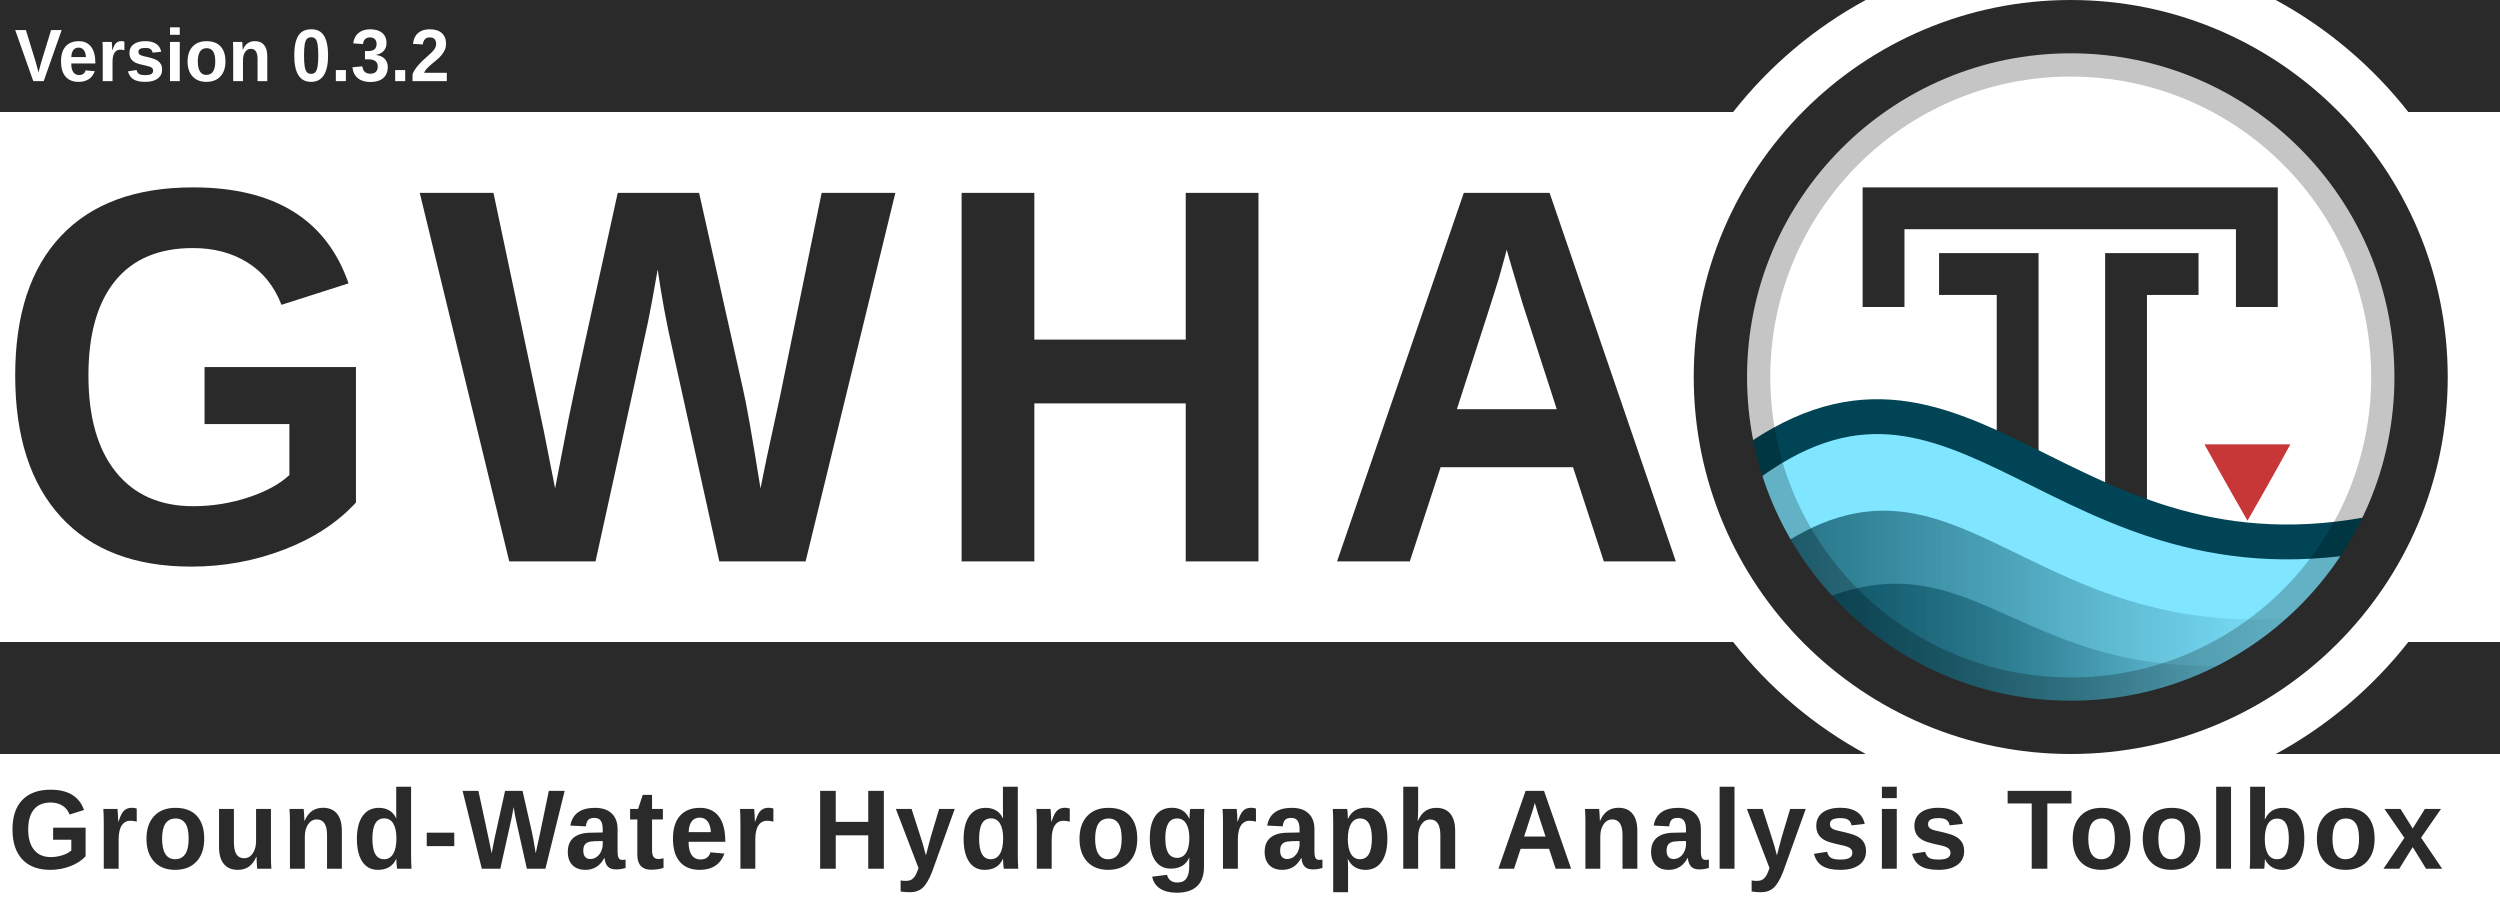
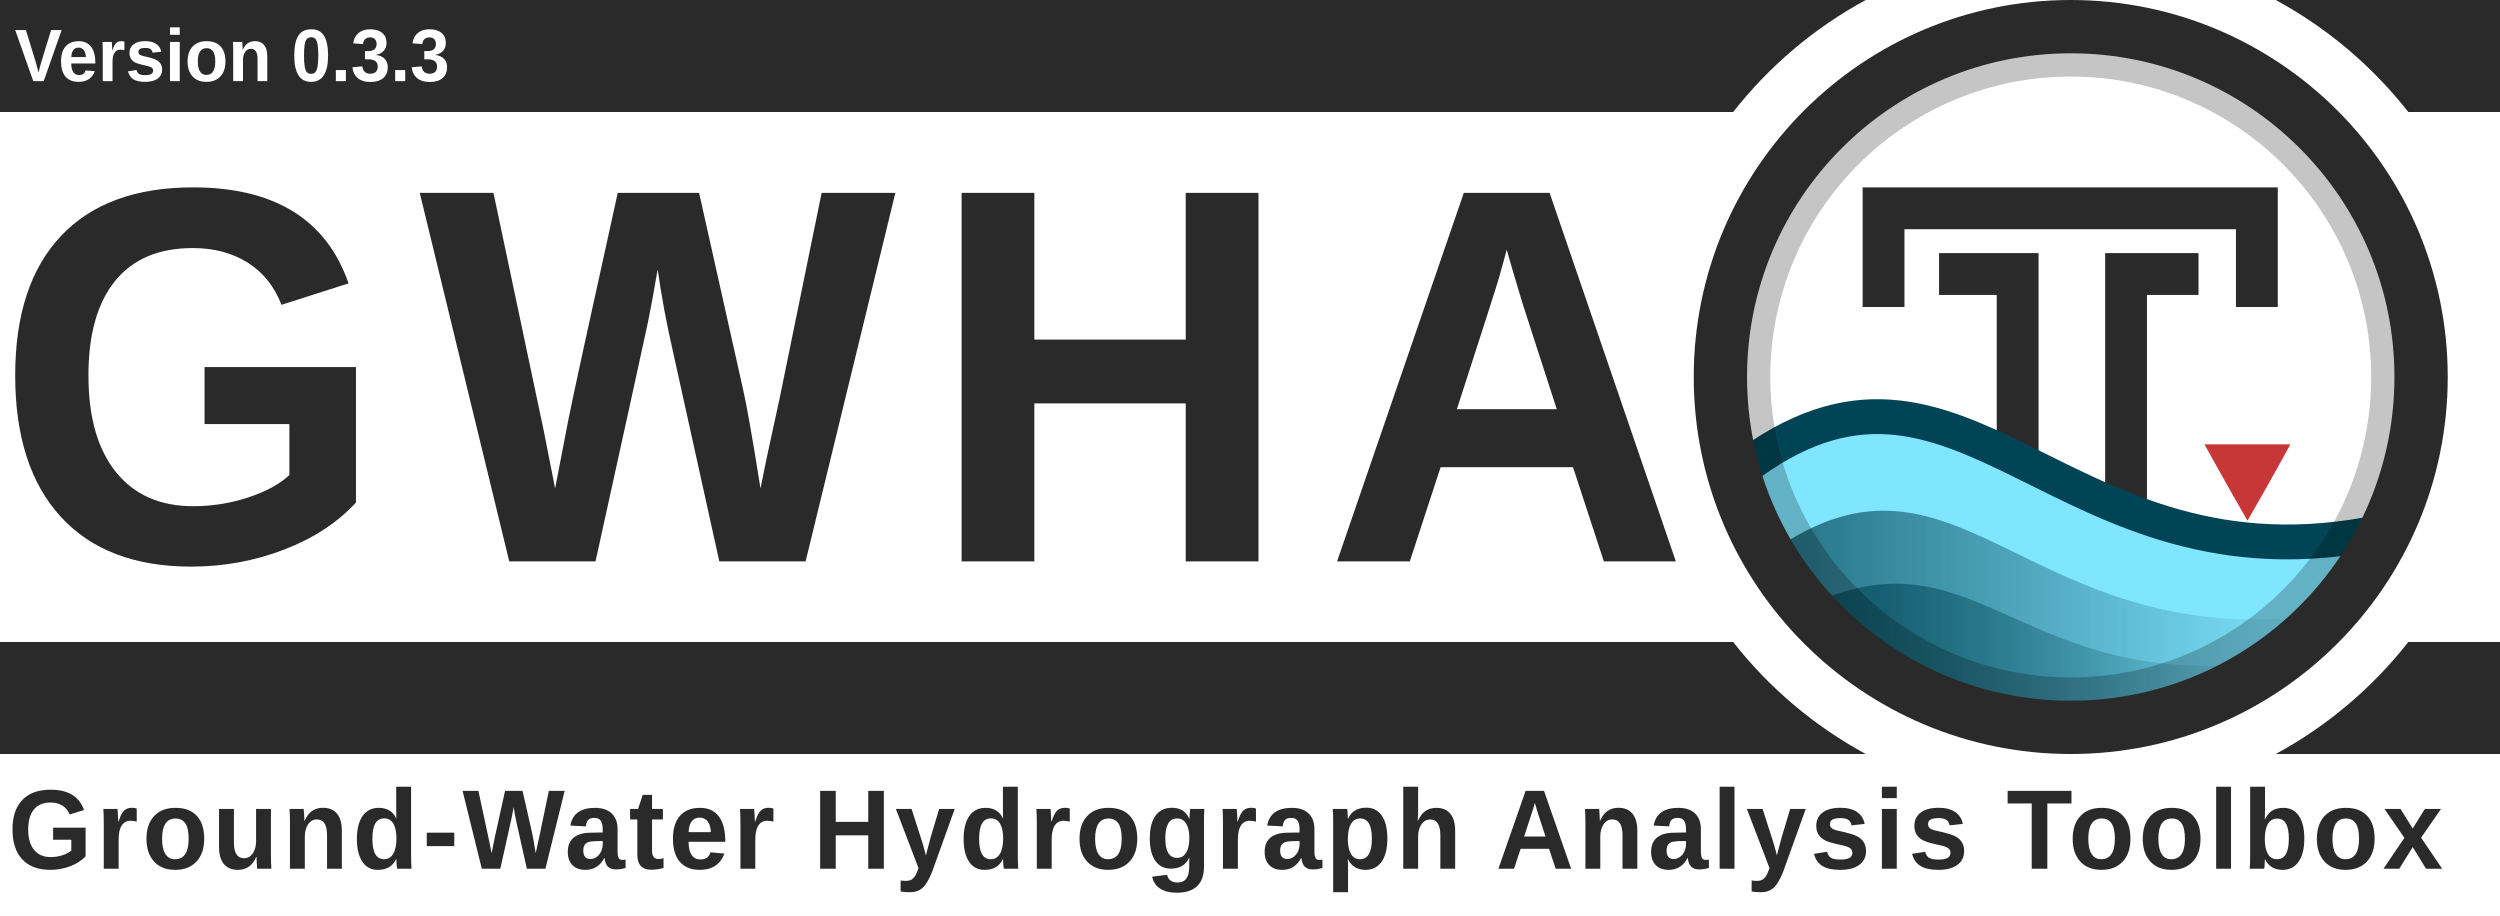
<svg xmlns="http://www.w3.org/2000/svg" xmlns:xlink="http://www.w3.org/1999/xlink" id="svg3336" style="enable-background:new" height="695" width="1897" version="1.1">
  <defs id="defs3338">
    <filter id="filter4254" style="color-interpolation-filters:sRGB">
      <feBlend id="feBlend4256" in2="BackgroundImage" mode="multiply" />
    </filter>
    <clipPath clipPathUnits="userSpaceOnUse" id="clipPath3962">
      <rect width="460.092" x="56.304" y="10.396" rx="230.027" height="460.093" style="fill:none;stroke:#ff0000;stroke-width:1.067;stroke-miterlimit:4;stroke-dasharray:none;enable-background:new" id="rect3964" clip-path="none" />
    </clipPath>
    <clipPath clipPathUnits="userSpaceOnUse" id="clipPath3973">
      <rect width="431.337" x="12.671" y="12.878" rx="215.65" height="431.337" style="fill:none;stroke:#ff0000;stroke-width:1;stroke-miterlimit:4;stroke-dasharray:none;enable-background:new" id="rect3975" clip-path="none" />
    </clipPath>
    <linearGradient id="linearGradient4067-5">
      <stop style="stop-color:#004354;stop-opacity:1;" offset="0" id="stop4069-0" />
      <stop style="stop-color:#004354;stop-opacity:0;" offset="1" id="stop4071-4" />
    </linearGradient>
    <linearGradient id="linearGradient4059-8">
      <stop style="stop-color:#004354;stop-opacity:1;" offset="0" id="stop4061-7" />
      <stop style="stop-color:#004354;stop-opacity:0;" offset="1" id="stop4063-6" />
    </linearGradient>
    <linearGradient id="linearGradient4190-6-2" y2="358" gradientUnits="userSpaceOnUse" x2="376" gradientTransform="matrix(1.0084,0,0,1.0084,-2.5546,-2)" y1="238" x1="256">
      <stop id="stop4186-77-0" style="stop-color:#00ccff;stop-opacity:1;" offset="0" />
      <stop id="stop4188-0-1" style="stop-color:#004354;stop-opacity:1;" offset="1" />
    </linearGradient>
    <linearGradient xlink:href="#linearGradient4067-5" id="linearGradient4144" gradientUnits="userSpaceOnUse" gradientTransform="matrix(1.232656,0,0,1.187506,1272.385,33.55664)" x1="60.435" y1="396.505" x2="357.194" y2="396.505" />
    <linearGradient xlink:href="#linearGradient4059-8" id="linearGradient4147" gradientUnits="userSpaceOnUse" gradientTransform="matrix(1.232656,0,0,1.238171,1269.92,8.42671)" x1="47.519" y1="376.82" x2="390.729" y2="376.82" />
  </defs>
  <rect style="opacity:1;fill:#ffffff;fill-opacity:1;stroke:none;stroke-width:17.182;stroke-linecap:square;stroke-linejoin:miter;stroke-miterlimit:4;stroke-dasharray:none;stroke-dashoffset:165;stroke-opacity:0.856;paint-order:normal" id="rect4941" width="1897" height="695" x="0" y="0" ry="0" />
  <path style="opacity:1;fill:#2a2a2a;fill-opacity:1;stroke:none;stroke-width:59.875;stroke-linecap:square;stroke-linejoin:miter;stroke-miterlimit:4;stroke-dasharray:none;stroke-dashoffset:165;stroke-opacity:1;paint-order:normal;enable-background:new" d="M 0,7.8976733e-4 V 85.001 h 1315.105 c 27.272,-34.752 61.489,-63.767 100.598,-85 z m 1726.844,0 C 1765.952,21.234 1800.169,50.249 1827.441,85.001 h 69.559 V 7.8976733e-4 Z M 0,487.138 v 85 h 1415.703 c -39.108,-21.233 -73.324,-50.249 -100.596,-85 z m 1827.439,0 c -27.272,34.751 -61.488,63.767 -100.596,85 h 170.156 v -85 z" id="rect4534-8-6" />
  <g id="layer6" style="opacity:0.3;filter:url(#filter4254)" transform="translate(1717.1,-13.81731)" clip-path="url(#clipPath3962)" />
  <g id="layer1" style="display:none" transform="translate(1108.42,-549.3474)">
    <path id="path3774" d="m 177.12,614.784 h 191.883 c 154.987,0 177.12,22.119 177.12,176.96 v 153.813 c 0,154.837 -22.141,176.96 -177.12,176.96 H 177.12 C 22.144,1122.517 0,1100.331 0,945.515 V 791.701 c 0,-154.837 22.141,-176.96 177.12,-176.96 z" style="display:inline;fill:#0000ff;fill-opacity:0.081;stroke:#0000ff;stroke-width:1.067" />
    <circle id="path4118" style="color:#000000;display:inline;fill:#0000ff;fill-opacity:0.081;stroke:#0000ff;stroke-width:1.067;enable-background:accumulate" cx="273.067" cy="868.651" r="153.6" />
    <rect id="rect4152" style="color:#000000;display:inline;fill:#0000ff;fill-opacity:0.081;stroke:#0000ff;stroke-width:1.067;stroke-linecap:round;stroke-linejoin:round;enable-background:accumulate" height="290.133" width="290.133" y="723.584" x="128" />
    <rect id="rect4154" style="color:#000000;display:inline;fill:#0000ff;fill-opacity:0.081;stroke:#0000ff;stroke-width:1.067;stroke-linecap:round;stroke-linejoin:round;enable-background:accumulate" height="256" width="324.267" y="740.651" x="110.933" />
    <rect id="rect4156" style="color:#000000;display:inline;fill:#0000ff;fill-opacity:0.081;stroke:#0000ff;stroke-width:1.067;stroke-linecap:round;stroke-linejoin:round;enable-background:accumulate" height="324.267" width="256" y="706.517" x="145.067" />
  </g>
  <text xml:space="preserve" style="font-style:normal;font-variant:normal;font-weight:bold;font-stretch:normal;font-size:14.013px;line-height:150;font-family:'liberation sans';-inkscape-font-specification:'liberation sans Bold';letter-spacing:25px;word-spacing:0px;fill:#2a2a2a;fill-opacity:1;stroke:none;stroke-width:1.067;enable-background:new" x="-4.307" y="413.604" id="text3084-4-2" transform="scale(0.9709578,1.029911)">
    <tspan x="-4.307" y="413.604" id="tspan3086-5-7" style="font-style:normal;font-variant:normal;font-weight:bold;font-stretch:normal;font-size:394.62px;line-height:150;font-family:'liberation sans';-inkscape-font-specification:'liberation sans Bold';letter-spacing:25px;word-spacing:0px;fill:#2a2a2a;fill-opacity:1;stroke-width:1.067">
      <tspan x="-4.307" y="413.604" style="font-style:normal;font-variant:normal;font-weight:bold;font-stretch:normal;line-height:150;font-family:'liberation sans';-inkscape-font-specification:'liberation sans Bold';letter-spacing:25px;word-spacing:0px;fill:#2a2a2a;fill-opacity:1;stroke-width:1.067" id="tspan3088-9-3">GWHA</tspan>
    </tspan>
  </text>
  <rect x="-36.318" y="1.132" width="512" height="480" style="color:#000000;fill:#ffffff;enable-background:accumulate" id="rect4158" clip-path="url(#clipPath3973)" transform="matrix(1.232656,0,0,1.232656,1290.008,4.80322)" />
  <g id="g4537" transform="translate(2.4101563e-4,-74.58735)">
    <path id="path2995-6" d="m 1652.369,282.52 h -39.132 v 254.214" style="fill:none;fill-opacity:0;stroke:#2a2a2a;stroke-width:31.737;stroke-linecap:square;stroke-linejoin:miter;stroke-miterlimit:4;stroke-dasharray:none;stroke-opacity:1" />
    <path style="display:inline;fill:none;fill-opacity:0;stroke:#2a2a2a;stroke-width:31.737;stroke-linecap:square;stroke-linejoin:miter;stroke-miterlimit:4;stroke-dasharray:none;stroke-opacity:1;enable-background:new" d="m 1429.239,291.669 v -59.019 h 283.269 v 59.019" id="path3765" />
    <path id="path2995" d="m 1487.231,282.52 h 43.754 v 251.784" style="fill:none;fill-opacity:0;stroke:#2a2a2a;stroke-width:31.737;stroke-linecap:square;stroke-linejoin:miter;stroke-miterlimit:4;stroke-dasharray:none;stroke-opacity:1" />
  </g>
  <path d="m 1737.925,337.183 h -65.169 c 0,0 17.357,31.481 32.605,57.892 0.032,0 0.032,-0.021 0.032,-0.021 l 0.031,-0.032 0.032,-0.032 0.031,-0.021 c 17.058,-29.545 32.482,-57.853 32.482,-57.853 z" style="color:#000000;display:inline;fill:#c83737;fill-opacity:1;stroke-width:1.233;enable-background:new" id="path4622" />
  <path style="display:inline;fill:#80e5ff;fill-opacity:1;stroke:#004455;stroke-width:26.448;stroke-linecap:round;stroke-linejoin:round;stroke-miterlimit:4;stroke-dasharray:none;stroke-opacity:1;enable-background:new" d="m 1321.276,356.54 c -0.687,96.283 117.861,163.669 158.901,179.743 138.732,50.116 289.911,-38.339 326.938,-132.758 -245.523,51.493 -316.944,-176.561 -485.84,-46.985 z" id="path3852" />
  <path style="display:inline;opacity:0.75;fill:url(#linearGradient4147);fill-opacity:1;stroke:none;stroke-width:1.233;enable-background:new" d="m 1344.1,418.728 c 27.577,48.555 117.65,120.104 156.337,130.939 118.013,2.581 195.533,-27.946 268.73,-84.028 -231.445,34.711 -280.508,-148.914 -425.066,-46.911 z" id="path3852-7-7" />
  <path style="display:inline;opacity:0.75;fill:url(#linearGradient4144);fill-opacity:1;stroke:none;stroke-width:1.233;enable-background:new" d="m 1364.493,463.198 c 23.516,37.303 108.542,82.443 141.532,90.767 95.209,1.371 159.995,-18.804 219.07,-52.337 -197.362,26.667 -224.207,-108.202 -360.602,-38.43 z" id="path3852-7" />
  <rect width="487.995" x="1327.275" y="42.071" rx="243.977" height="487.996" style="opacity:0.23;fill:none;stroke:#000000;stroke-width:32.049;stroke-miterlimit:4;stroke-dasharray:none" id="rect16-9" ry="243.977" />
  <rect width="531.69" x="1305.428" y="20.223" rx="265.822" height="531.691" style="fill:none;fill-opacity:1;stroke:#2a2a2a;stroke-width:40.447;stroke-miterlimit:4;stroke-dasharray:none;stroke-opacity:1" id="rect16-5" clip-path="none" ry="265.822" />
  <text xml:space="preserve" style="font-style:normal;font-variant:normal;font-weight:normal;font-stretch:normal;font-size:89.345px;line-height:0%;font-family:'Liberation Sans';-inkscape-font-specification:'Liberation Sans';letter-spacing:0px;word-spacing:8.194px;fill:#2a2a2a;fill-opacity:1;stroke:none;stroke-width:1.978" x="6.221" y="645.043" id="text3090" transform="scale(0.9785241,1.021947)">
    <tspan x="6.221" y="645.043" id="tspan3092" style="font-style:normal;font-variant:normal;font-weight:bold;font-stretch:normal;font-size:84.042px;line-height:1.25;font-family:'Liberation Sans';-inkscape-font-specification:'Liberation Sans Bold';letter-spacing:3px;word-spacing:12px;fill:#2a2a2a;fill-opacity:1;stroke-width:1.978">
      <tspan x="6.221" y="645.043" style="font-style:normal;font-variant:normal;font-weight:bold;font-stretch:normal;font-size:84.042px;font-family:'Liberation Sans';-inkscape-font-specification:'Liberation Sans Bold';letter-spacing:3px;word-spacing:12px;fill:#2a2a2a;fill-opacity:1;stroke-width:1.978" id="tspan3094">Ground-Water Hydrograph Analysis Toolbox</tspan>
    </tspan>
  </text>
  <g id="g4559" transform="translate(119.064,474.5139)">
    <text transform="scale(0.9785241,1.021947)" id="text3090-4" y="-404.07" x="-110.267" style="font-style:normal;font-variant:normal;font-weight:normal;font-stretch:normal;font-size:58.638px;line-height:0%;font-family:'Liberation Sans';-inkscape-font-specification:'Liberation Sans';letter-spacing:0px;word-spacing:5.378px;fill:#ffffff;fill-opacity:1;stroke:none;stroke-width:1.298;enable-background:new" xml:space="preserve">
-       <tspan style="font-style:normal;font-variant:normal;font-weight:bold;font-stretch:normal;font-size:55.157px;line-height:1.25;font-family:'Liberation Sans';-inkscape-font-specification:'Liberation Sans Bold';letter-spacing:0px;word-spacing:6.283px;fill:#ffffff;fill-opacity:1;stroke-width:1.298" id="tspan3092-0" y="-404.07" x="-110.267">Version 0.3.2</tspan>
+       <tspan style="font-style:normal;font-variant:normal;font-weight:bold;font-stretch:normal;font-size:55.157px;line-height:1.25;font-family:'Liberation Sans';-inkscape-font-specification:'Liberation Sans Bold';letter-spacing:0px;word-spacing:6.283px;fill:#ffffff;fill-opacity:1;stroke-width:1.298" id="tspan3092-0" y="-404.07" x="-110.267">Version 0.3.3</tspan>
    </text>
  </g>
</svg>
